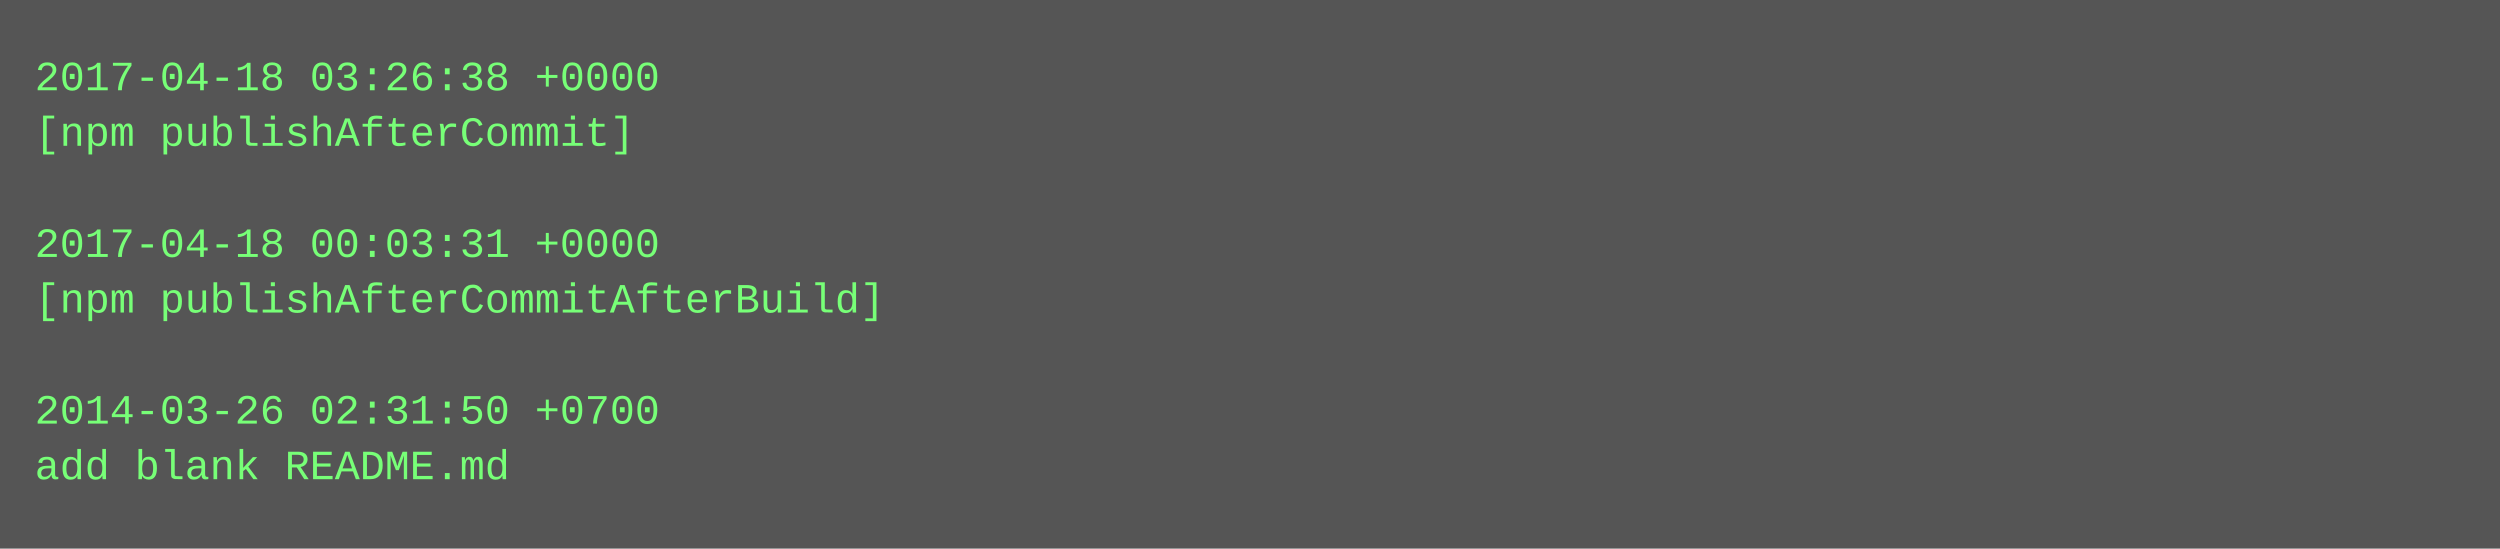
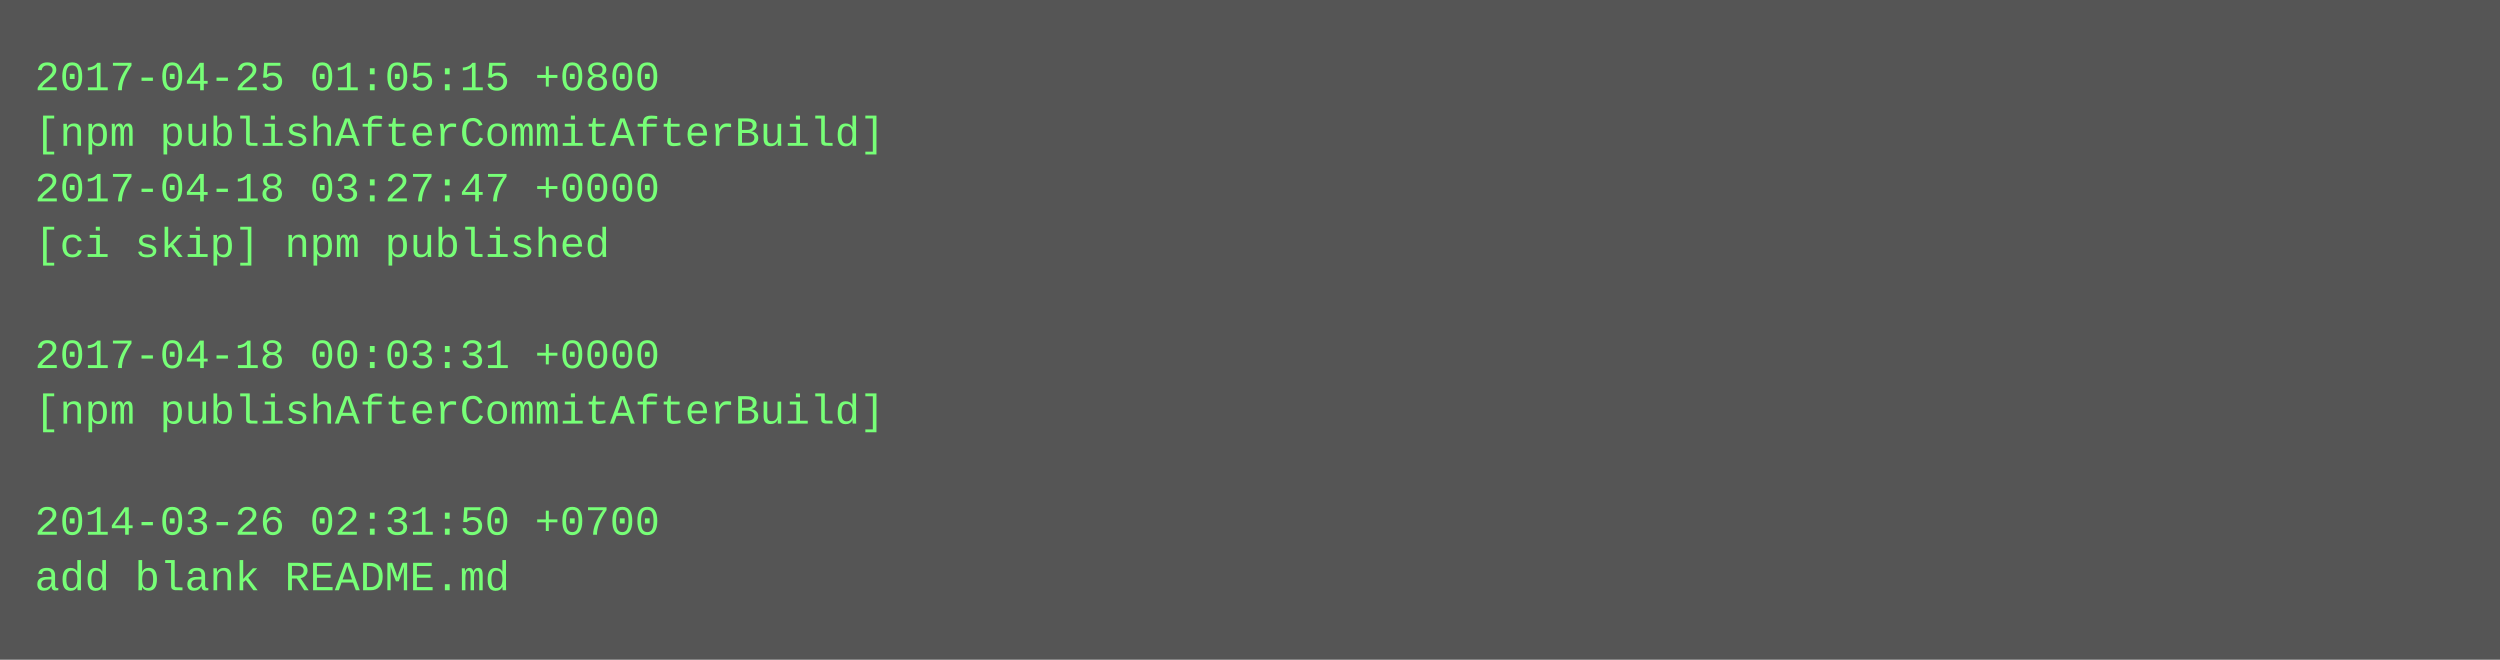
- <svg xmlns="http://www.w3.org/2000/svg" height="158" width="720">
-   <rect height="158" fill="#555" width="720" />
+ <svg xmlns="http://www.w3.org/2000/svg" height="190" width="720">
+   <rect height="190" fill="#555" width="720" />
  <text fill="#7f7" font-family="Courier New" font-size="12" xml:space="preserve">
-     <tspan x="10" y="26">2017-04-18 03:26:38 +0000</tspan>
-     <tspan x="10" y="42">[npm publishAfterCommit]</tspan>
-     <tspan x="10" y="58" />
-     <tspan x="10" y="74">2017-04-18 00:03:31 +0000</tspan>
-     <tspan x="10" y="90">[npm publishAfterCommitAfterBuild]</tspan>
-     <tspan x="10" y="106" />
-     <tspan x="10" y="122">2014-03-26 02:31:50 +0700</tspan>
-     <tspan x="10" y="138">add blank README.md</tspan>
+     <tspan x="10" y="26">2017-04-25 01:05:15 +0800</tspan>
+     <tspan x="10" y="42">[npm publishAfterCommitAfterBuild]</tspan>
+     <tspan x="10" y="58">2017-04-18 03:27:47 +0000</tspan>
+     <tspan x="10" y="74">[ci skip] npm published</tspan>
+     <tspan x="10" y="90" />
+     <tspan x="10" y="106">2017-04-18 00:03:31 +0000</tspan>
+     <tspan x="10" y="122">[npm publishAfterCommitAfterBuild]</tspan>
+     <tspan x="10" y="138" />
+     <tspan x="10" y="154">2014-03-26 02:31:50 +0700</tspan>
+     <tspan x="10" y="170">add blank README.md</tspan>
  </text>
</svg>
